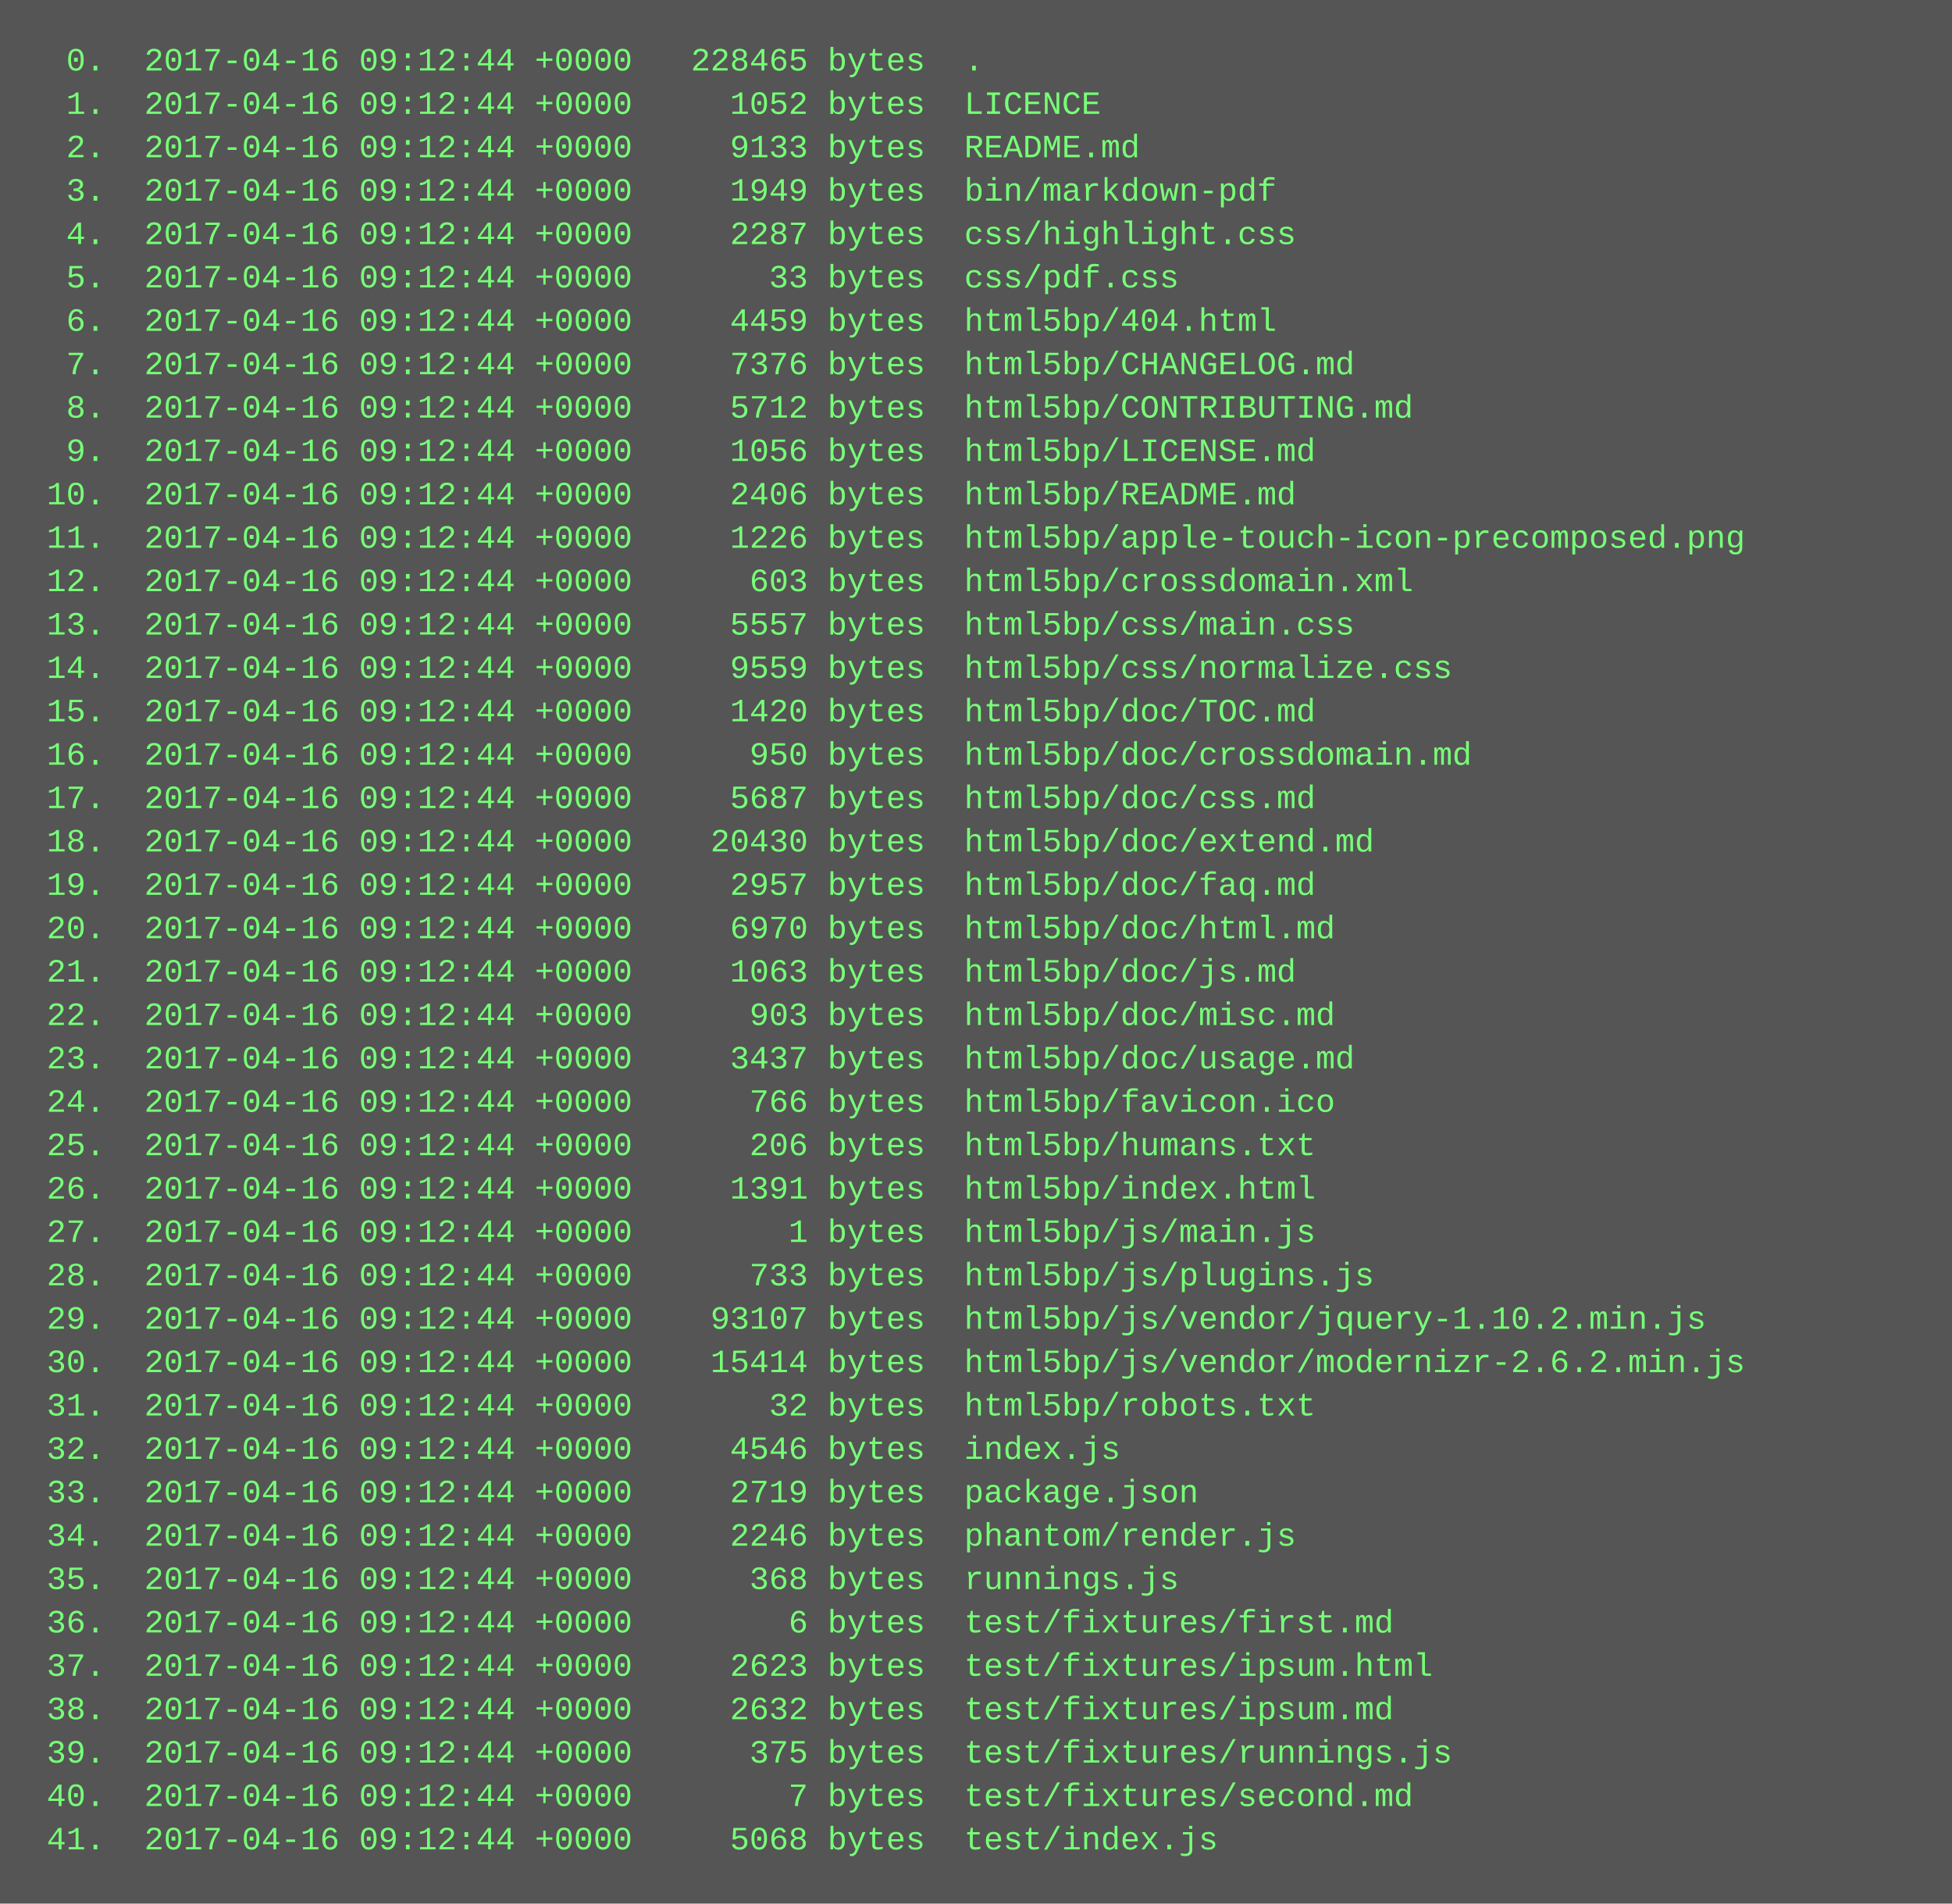
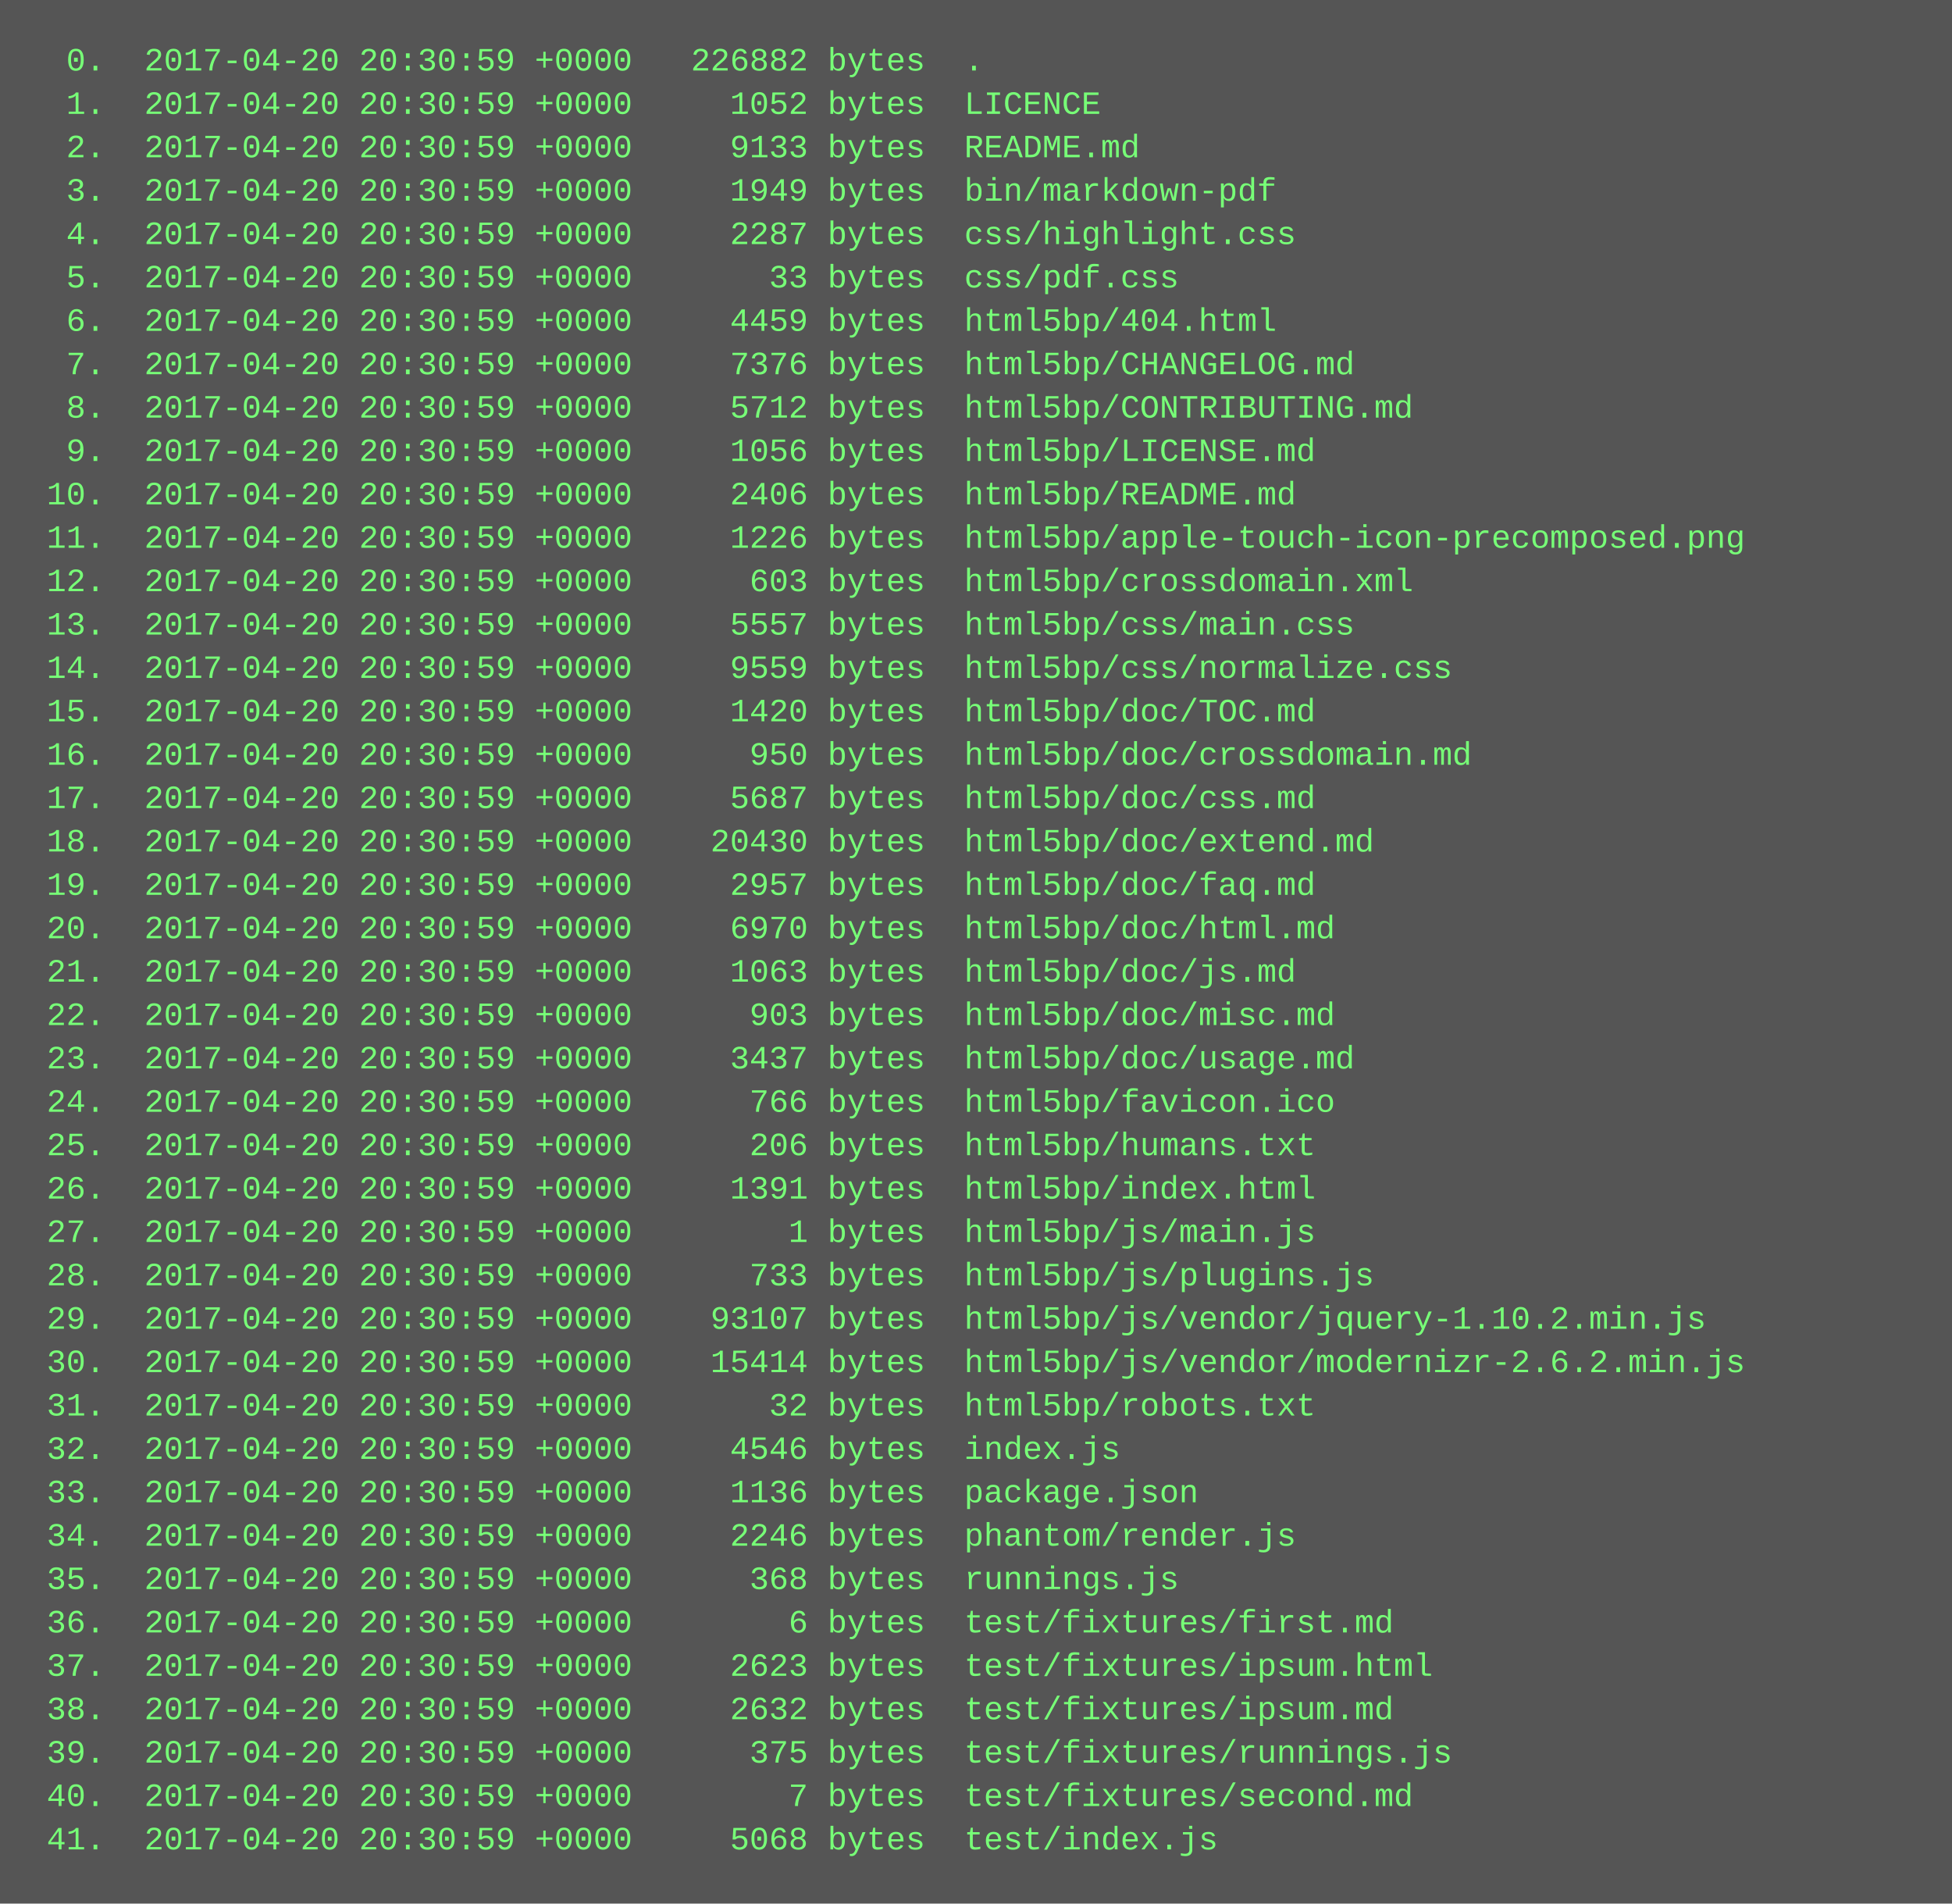
<svg xmlns="http://www.w3.org/2000/svg" height="702" width="720">
  <rect height="702" fill="#555" width="720" />
  <text fill="#7f7" font-family="Courier New" font-size="12" xml:space="preserve">
-     <tspan x="10" y="26">  0.  2017-04-16 09:12:44 +0000   228465 bytes  .</tspan>
-     <tspan x="10" y="42">  1.  2017-04-16 09:12:44 +0000     1052 bytes  LICENCE</tspan>
-     <tspan x="10" y="58">  2.  2017-04-16 09:12:44 +0000     9133 bytes  README.md</tspan>
-     <tspan x="10" y="74">  3.  2017-04-16 09:12:44 +0000     1949 bytes  bin/markdown-pdf</tspan>
-     <tspan x="10" y="90">  4.  2017-04-16 09:12:44 +0000     2287 bytes  css/highlight.css</tspan>
-     <tspan x="10" y="106">  5.  2017-04-16 09:12:44 +0000       33 bytes  css/pdf.css</tspan>
-     <tspan x="10" y="122">  6.  2017-04-16 09:12:44 +0000     4459 bytes  html5bp/404.html</tspan>
-     <tspan x="10" y="138">  7.  2017-04-16 09:12:44 +0000     7376 bytes  html5bp/CHANGELOG.md</tspan>
-     <tspan x="10" y="154">  8.  2017-04-16 09:12:44 +0000     5712 bytes  html5bp/CONTRIBUTING.md</tspan>
-     <tspan x="10" y="170">  9.  2017-04-16 09:12:44 +0000     1056 bytes  html5bp/LICENSE.md</tspan>
-     <tspan x="10" y="186"> 10.  2017-04-16 09:12:44 +0000     2406 bytes  html5bp/README.md</tspan>
-     <tspan x="10" y="202"> 11.  2017-04-16 09:12:44 +0000     1226 bytes  html5bp/apple-touch-icon-precomposed.png</tspan>
-     <tspan x="10" y="218"> 12.  2017-04-16 09:12:44 +0000      603 bytes  html5bp/crossdomain.xml</tspan>
-     <tspan x="10" y="234"> 13.  2017-04-16 09:12:44 +0000     5557 bytes  html5bp/css/main.css</tspan>
-     <tspan x="10" y="250"> 14.  2017-04-16 09:12:44 +0000     9559 bytes  html5bp/css/normalize.css</tspan>
-     <tspan x="10" y="266"> 15.  2017-04-16 09:12:44 +0000     1420 bytes  html5bp/doc/TOC.md</tspan>
-     <tspan x="10" y="282"> 16.  2017-04-16 09:12:44 +0000      950 bytes  html5bp/doc/crossdomain.md</tspan>
-     <tspan x="10" y="298"> 17.  2017-04-16 09:12:44 +0000     5687 bytes  html5bp/doc/css.md</tspan>
-     <tspan x="10" y="314"> 18.  2017-04-16 09:12:44 +0000    20430 bytes  html5bp/doc/extend.md</tspan>
-     <tspan x="10" y="330"> 19.  2017-04-16 09:12:44 +0000     2957 bytes  html5bp/doc/faq.md</tspan>
-     <tspan x="10" y="346"> 20.  2017-04-16 09:12:44 +0000     6970 bytes  html5bp/doc/html.md</tspan>
-     <tspan x="10" y="362"> 21.  2017-04-16 09:12:44 +0000     1063 bytes  html5bp/doc/js.md</tspan>
-     <tspan x="10" y="378"> 22.  2017-04-16 09:12:44 +0000      903 bytes  html5bp/doc/misc.md</tspan>
-     <tspan x="10" y="394"> 23.  2017-04-16 09:12:44 +0000     3437 bytes  html5bp/doc/usage.md</tspan>
-     <tspan x="10" y="410"> 24.  2017-04-16 09:12:44 +0000      766 bytes  html5bp/favicon.ico</tspan>
-     <tspan x="10" y="426"> 25.  2017-04-16 09:12:44 +0000      206 bytes  html5bp/humans.txt</tspan>
-     <tspan x="10" y="442"> 26.  2017-04-16 09:12:44 +0000     1391 bytes  html5bp/index.html</tspan>
-     <tspan x="10" y="458"> 27.  2017-04-16 09:12:44 +0000        1 bytes  html5bp/js/main.js</tspan>
-     <tspan x="10" y="474"> 28.  2017-04-16 09:12:44 +0000      733 bytes  html5bp/js/plugins.js</tspan>
-     <tspan x="10" y="490"> 29.  2017-04-16 09:12:44 +0000    93107 bytes  html5bp/js/vendor/jquery-1.10.2.min.js</tspan>
-     <tspan x="10" y="506"> 30.  2017-04-16 09:12:44 +0000    15414 bytes  html5bp/js/vendor/modernizr-2.6.2.min.js</tspan>
-     <tspan x="10" y="522"> 31.  2017-04-16 09:12:44 +0000       32 bytes  html5bp/robots.txt</tspan>
-     <tspan x="10" y="538"> 32.  2017-04-16 09:12:44 +0000     4546 bytes  index.js</tspan>
-     <tspan x="10" y="554"> 33.  2017-04-16 09:12:44 +0000     2719 bytes  package.json</tspan>
-     <tspan x="10" y="570"> 34.  2017-04-16 09:12:44 +0000     2246 bytes  phantom/render.js</tspan>
-     <tspan x="10" y="586"> 35.  2017-04-16 09:12:44 +0000      368 bytes  runnings.js</tspan>
-     <tspan x="10" y="602"> 36.  2017-04-16 09:12:44 +0000        6 bytes  test/fixtures/first.md</tspan>
-     <tspan x="10" y="618"> 37.  2017-04-16 09:12:44 +0000     2623 bytes  test/fixtures/ipsum.html</tspan>
-     <tspan x="10" y="634"> 38.  2017-04-16 09:12:44 +0000     2632 bytes  test/fixtures/ipsum.md</tspan>
-     <tspan x="10" y="650"> 39.  2017-04-16 09:12:44 +0000      375 bytes  test/fixtures/runnings.js</tspan>
-     <tspan x="10" y="666"> 40.  2017-04-16 09:12:44 +0000        7 bytes  test/fixtures/second.md</tspan>
-     <tspan x="10" y="682"> 41.  2017-04-16 09:12:44 +0000     5068 bytes  test/index.js</tspan>
+     <tspan x="10" y="26">  0.  2017-04-20 20:30:59 +0000   226882 bytes  .</tspan>
+     <tspan x="10" y="42">  1.  2017-04-20 20:30:59 +0000     1052 bytes  LICENCE</tspan>
+     <tspan x="10" y="58">  2.  2017-04-20 20:30:59 +0000     9133 bytes  README.md</tspan>
+     <tspan x="10" y="74">  3.  2017-04-20 20:30:59 +0000     1949 bytes  bin/markdown-pdf</tspan>
+     <tspan x="10" y="90">  4.  2017-04-20 20:30:59 +0000     2287 bytes  css/highlight.css</tspan>
+     <tspan x="10" y="106">  5.  2017-04-20 20:30:59 +0000       33 bytes  css/pdf.css</tspan>
+     <tspan x="10" y="122">  6.  2017-04-20 20:30:59 +0000     4459 bytes  html5bp/404.html</tspan>
+     <tspan x="10" y="138">  7.  2017-04-20 20:30:59 +0000     7376 bytes  html5bp/CHANGELOG.md</tspan>
+     <tspan x="10" y="154">  8.  2017-04-20 20:30:59 +0000     5712 bytes  html5bp/CONTRIBUTING.md</tspan>
+     <tspan x="10" y="170">  9.  2017-04-20 20:30:59 +0000     1056 bytes  html5bp/LICENSE.md</tspan>
+     <tspan x="10" y="186"> 10.  2017-04-20 20:30:59 +0000     2406 bytes  html5bp/README.md</tspan>
+     <tspan x="10" y="202"> 11.  2017-04-20 20:30:59 +0000     1226 bytes  html5bp/apple-touch-icon-precomposed.png</tspan>
+     <tspan x="10" y="218"> 12.  2017-04-20 20:30:59 +0000      603 bytes  html5bp/crossdomain.xml</tspan>
+     <tspan x="10" y="234"> 13.  2017-04-20 20:30:59 +0000     5557 bytes  html5bp/css/main.css</tspan>
+     <tspan x="10" y="250"> 14.  2017-04-20 20:30:59 +0000     9559 bytes  html5bp/css/normalize.css</tspan>
+     <tspan x="10" y="266"> 15.  2017-04-20 20:30:59 +0000     1420 bytes  html5bp/doc/TOC.md</tspan>
+     <tspan x="10" y="282"> 16.  2017-04-20 20:30:59 +0000      950 bytes  html5bp/doc/crossdomain.md</tspan>
+     <tspan x="10" y="298"> 17.  2017-04-20 20:30:59 +0000     5687 bytes  html5bp/doc/css.md</tspan>
+     <tspan x="10" y="314"> 18.  2017-04-20 20:30:59 +0000    20430 bytes  html5bp/doc/extend.md</tspan>
+     <tspan x="10" y="330"> 19.  2017-04-20 20:30:59 +0000     2957 bytes  html5bp/doc/faq.md</tspan>
+     <tspan x="10" y="346"> 20.  2017-04-20 20:30:59 +0000     6970 bytes  html5bp/doc/html.md</tspan>
+     <tspan x="10" y="362"> 21.  2017-04-20 20:30:59 +0000     1063 bytes  html5bp/doc/js.md</tspan>
+     <tspan x="10" y="378"> 22.  2017-04-20 20:30:59 +0000      903 bytes  html5bp/doc/misc.md</tspan>
+     <tspan x="10" y="394"> 23.  2017-04-20 20:30:59 +0000     3437 bytes  html5bp/doc/usage.md</tspan>
+     <tspan x="10" y="410"> 24.  2017-04-20 20:30:59 +0000      766 bytes  html5bp/favicon.ico</tspan>
+     <tspan x="10" y="426"> 25.  2017-04-20 20:30:59 +0000      206 bytes  html5bp/humans.txt</tspan>
+     <tspan x="10" y="442"> 26.  2017-04-20 20:30:59 +0000     1391 bytes  html5bp/index.html</tspan>
+     <tspan x="10" y="458"> 27.  2017-04-20 20:30:59 +0000        1 bytes  html5bp/js/main.js</tspan>
+     <tspan x="10" y="474"> 28.  2017-04-20 20:30:59 +0000      733 bytes  html5bp/js/plugins.js</tspan>
+     <tspan x="10" y="490"> 29.  2017-04-20 20:30:59 +0000    93107 bytes  html5bp/js/vendor/jquery-1.10.2.min.js</tspan>
+     <tspan x="10" y="506"> 30.  2017-04-20 20:30:59 +0000    15414 bytes  html5bp/js/vendor/modernizr-2.6.2.min.js</tspan>
+     <tspan x="10" y="522"> 31.  2017-04-20 20:30:59 +0000       32 bytes  html5bp/robots.txt</tspan>
+     <tspan x="10" y="538"> 32.  2017-04-20 20:30:59 +0000     4546 bytes  index.js</tspan>
+     <tspan x="10" y="554"> 33.  2017-04-20 20:30:59 +0000     1136 bytes  package.json</tspan>
+     <tspan x="10" y="570"> 34.  2017-04-20 20:30:59 +0000     2246 bytes  phantom/render.js</tspan>
+     <tspan x="10" y="586"> 35.  2017-04-20 20:30:59 +0000      368 bytes  runnings.js</tspan>
+     <tspan x="10" y="602"> 36.  2017-04-20 20:30:59 +0000        6 bytes  test/fixtures/first.md</tspan>
+     <tspan x="10" y="618"> 37.  2017-04-20 20:30:59 +0000     2623 bytes  test/fixtures/ipsum.html</tspan>
+     <tspan x="10" y="634"> 38.  2017-04-20 20:30:59 +0000     2632 bytes  test/fixtures/ipsum.md</tspan>
+     <tspan x="10" y="650"> 39.  2017-04-20 20:30:59 +0000      375 bytes  test/fixtures/runnings.js</tspan>
+     <tspan x="10" y="666"> 40.  2017-04-20 20:30:59 +0000        7 bytes  test/fixtures/second.md</tspan>
+     <tspan x="10" y="682"> 41.  2017-04-20 20:30:59 +0000     5068 bytes  test/index.js</tspan>
  </text>
</svg>
